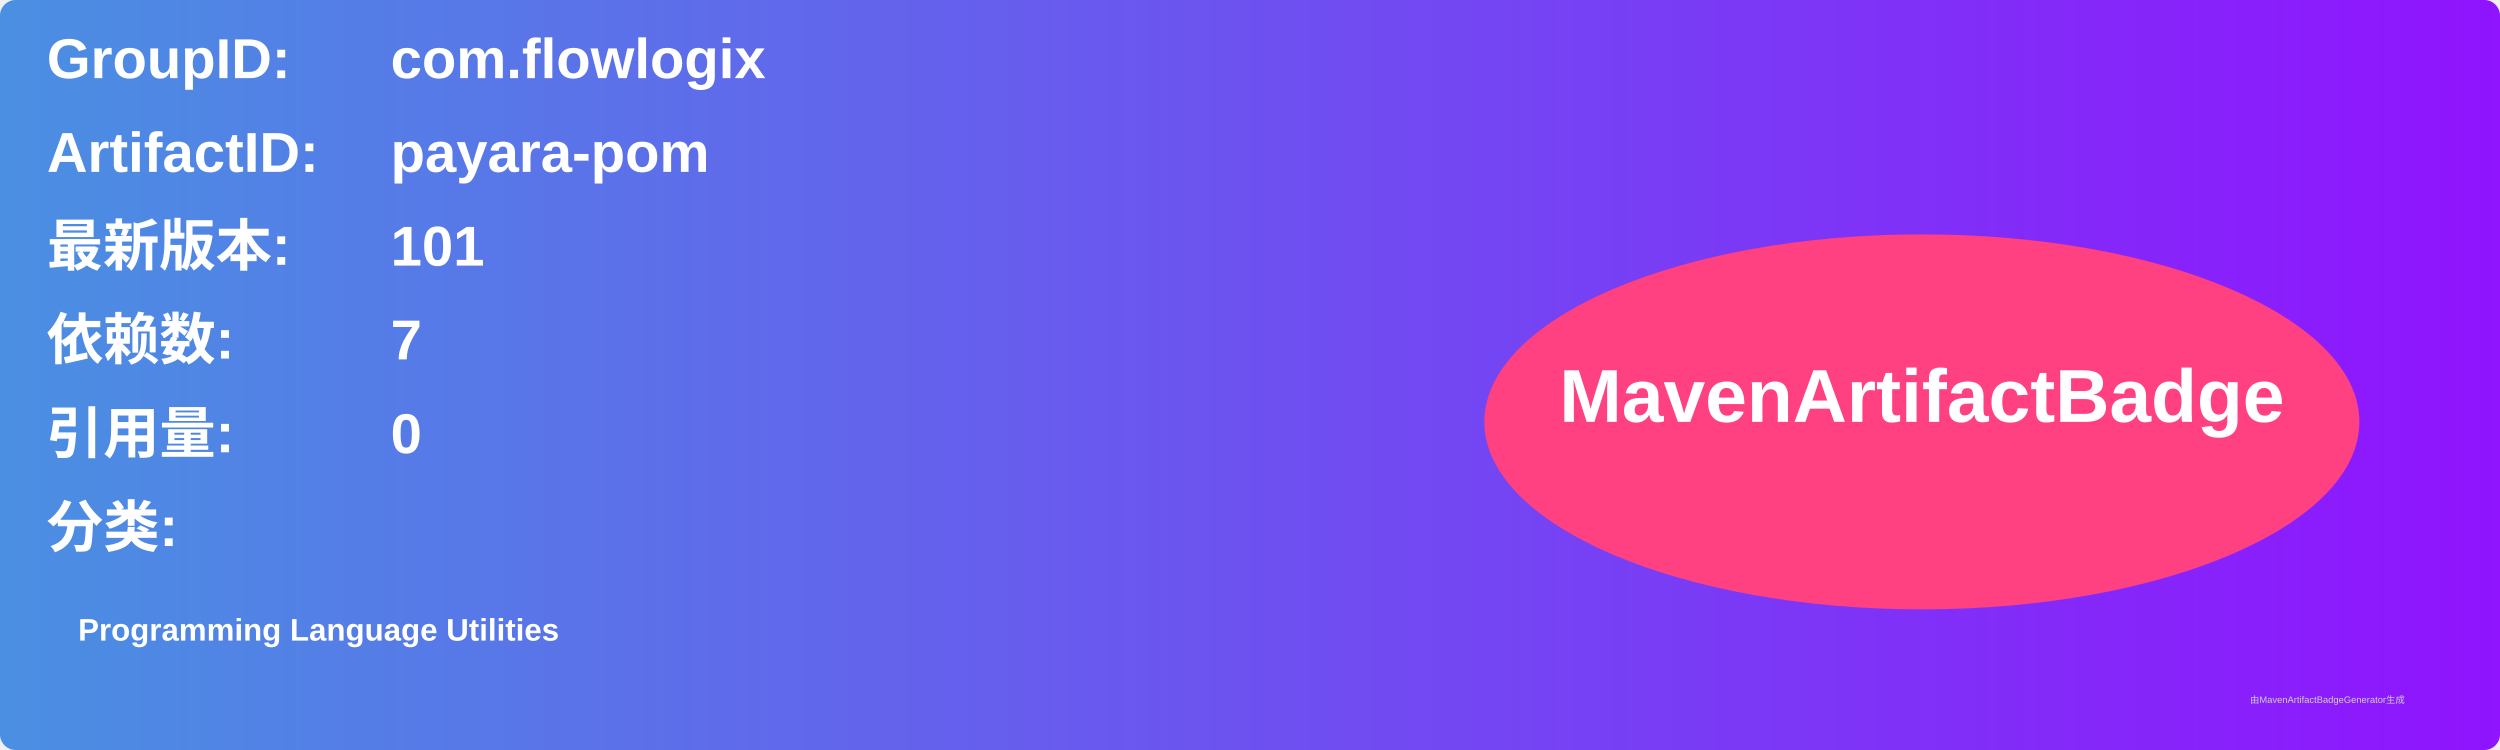
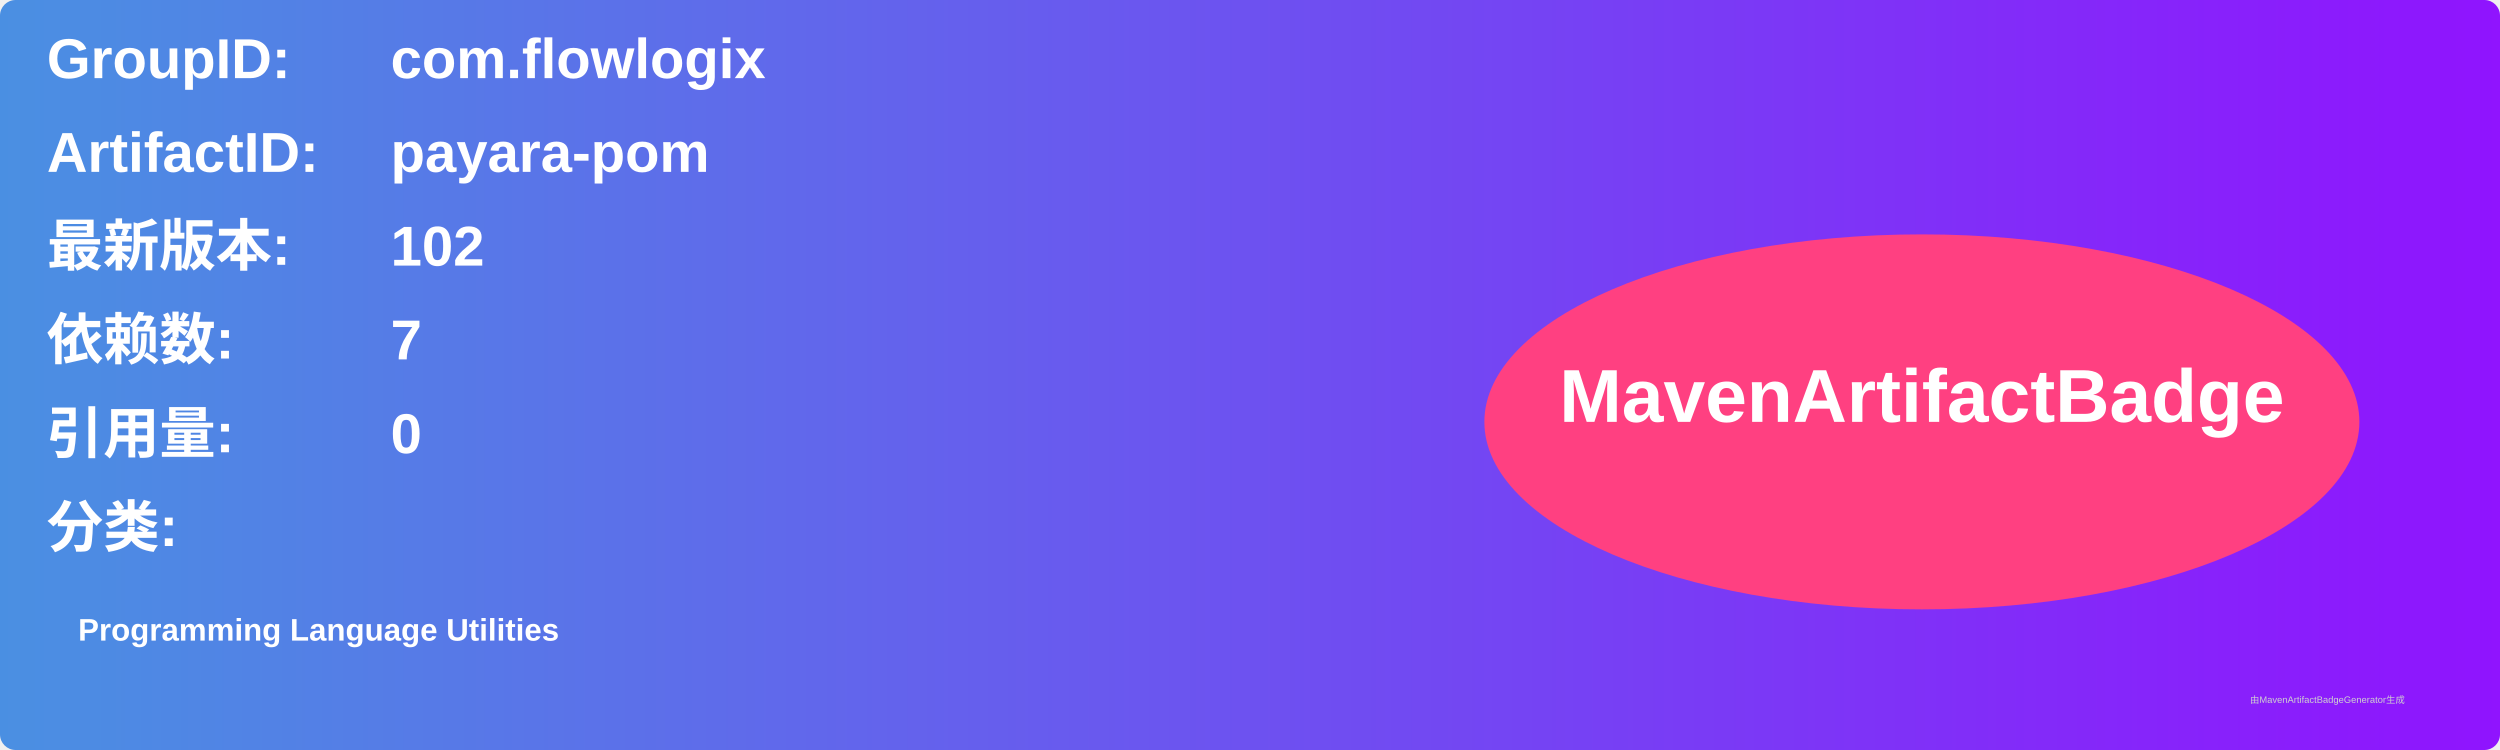
<svg xmlns="http://www.w3.org/2000/svg" width="800" height="240" viewBox="0 0 800 240">
  <linearGradient id="grad" x1="0%" y1="0%" x2="100%" y2="0%">
    <stop offset="0%" stop-color="#4a90e2" />
    <stop offset="100%" stop-color="#9013fe" />
  </linearGradient>
  <rect width="100%" height="100%" rx="5" ry="5" fill="url(#grad)" />
  <g transform="translate(15, 15)">
    <text x="0" y="10" font-family="Arial" font-size="18" fill="white" font-weight="bold" width="260">GroupID:</text>
    <text x="110" y="10" font-family="Arial" font-size="18" fill="white" font-weight="bold" width="460">com.flowlogix</text>
    <text x="0" y="40" font-family="Arial" font-size="18" fill="white" font-weight="bold" width="260">ArtifactID:</text>
    <text x="110" y="40" font-family="Arial" font-size="18" fill="white" font-weight="bold" width="460">payara-pom</text>
    <text x="0" y="70" font-family="Arial" font-size="18" fill="white" font-weight="bold">最新版本:</text>
    <text x="110" y="70" font-family="Arial" font-size="18" fill="white" font-weight="bold">
-       <tspan font-weight="bold">101</tspan>
+       <tspan font-weight="bold">102</tspan>
    </text>
    <text x="0" y="100" font-family="Arial" font-size="18" fill="white" font-weight="bold">依赖数: </text>
    <text x="110" y="100" font-family="Arial" font-size="18" fill="white">
      <tspan font-weight="bold">7</tspan>
    </text>
    <text x="0" y="130" font-family="Arial" font-size="18" fill="white" font-weight="bold">引用量: </text>
    <text x="110" y="130" font-family="Arial" font-size="18" fill="white">
      <tspan font-weight="bold">0</tspan>
    </text>
    <text x="0" y="160" font-family="Arial" font-size="18" fill="white" font-weight="bold">分类:</text>
    <text x="10" y="190" font-family="Arial" font-size="10" fill="white">
      <tspan font-weight="bold">Programming Language Utilities</tspan>
    </text>
    <ellipse cx="600" cy="120" rx="140" ry="60" fill="#ff4081" />
    <text x="600" y="120" text-anchor="middle" font-family="Arial" font-size="24" fill="white" font-weight="bold">MavenArtifactBadge</text>
  </g>
  <text x="720" y="225" font-family="Arial" font-size="3" fill="#d0d0d0">由MavenArtifactBadgeGenerator生成</text>
</svg>
